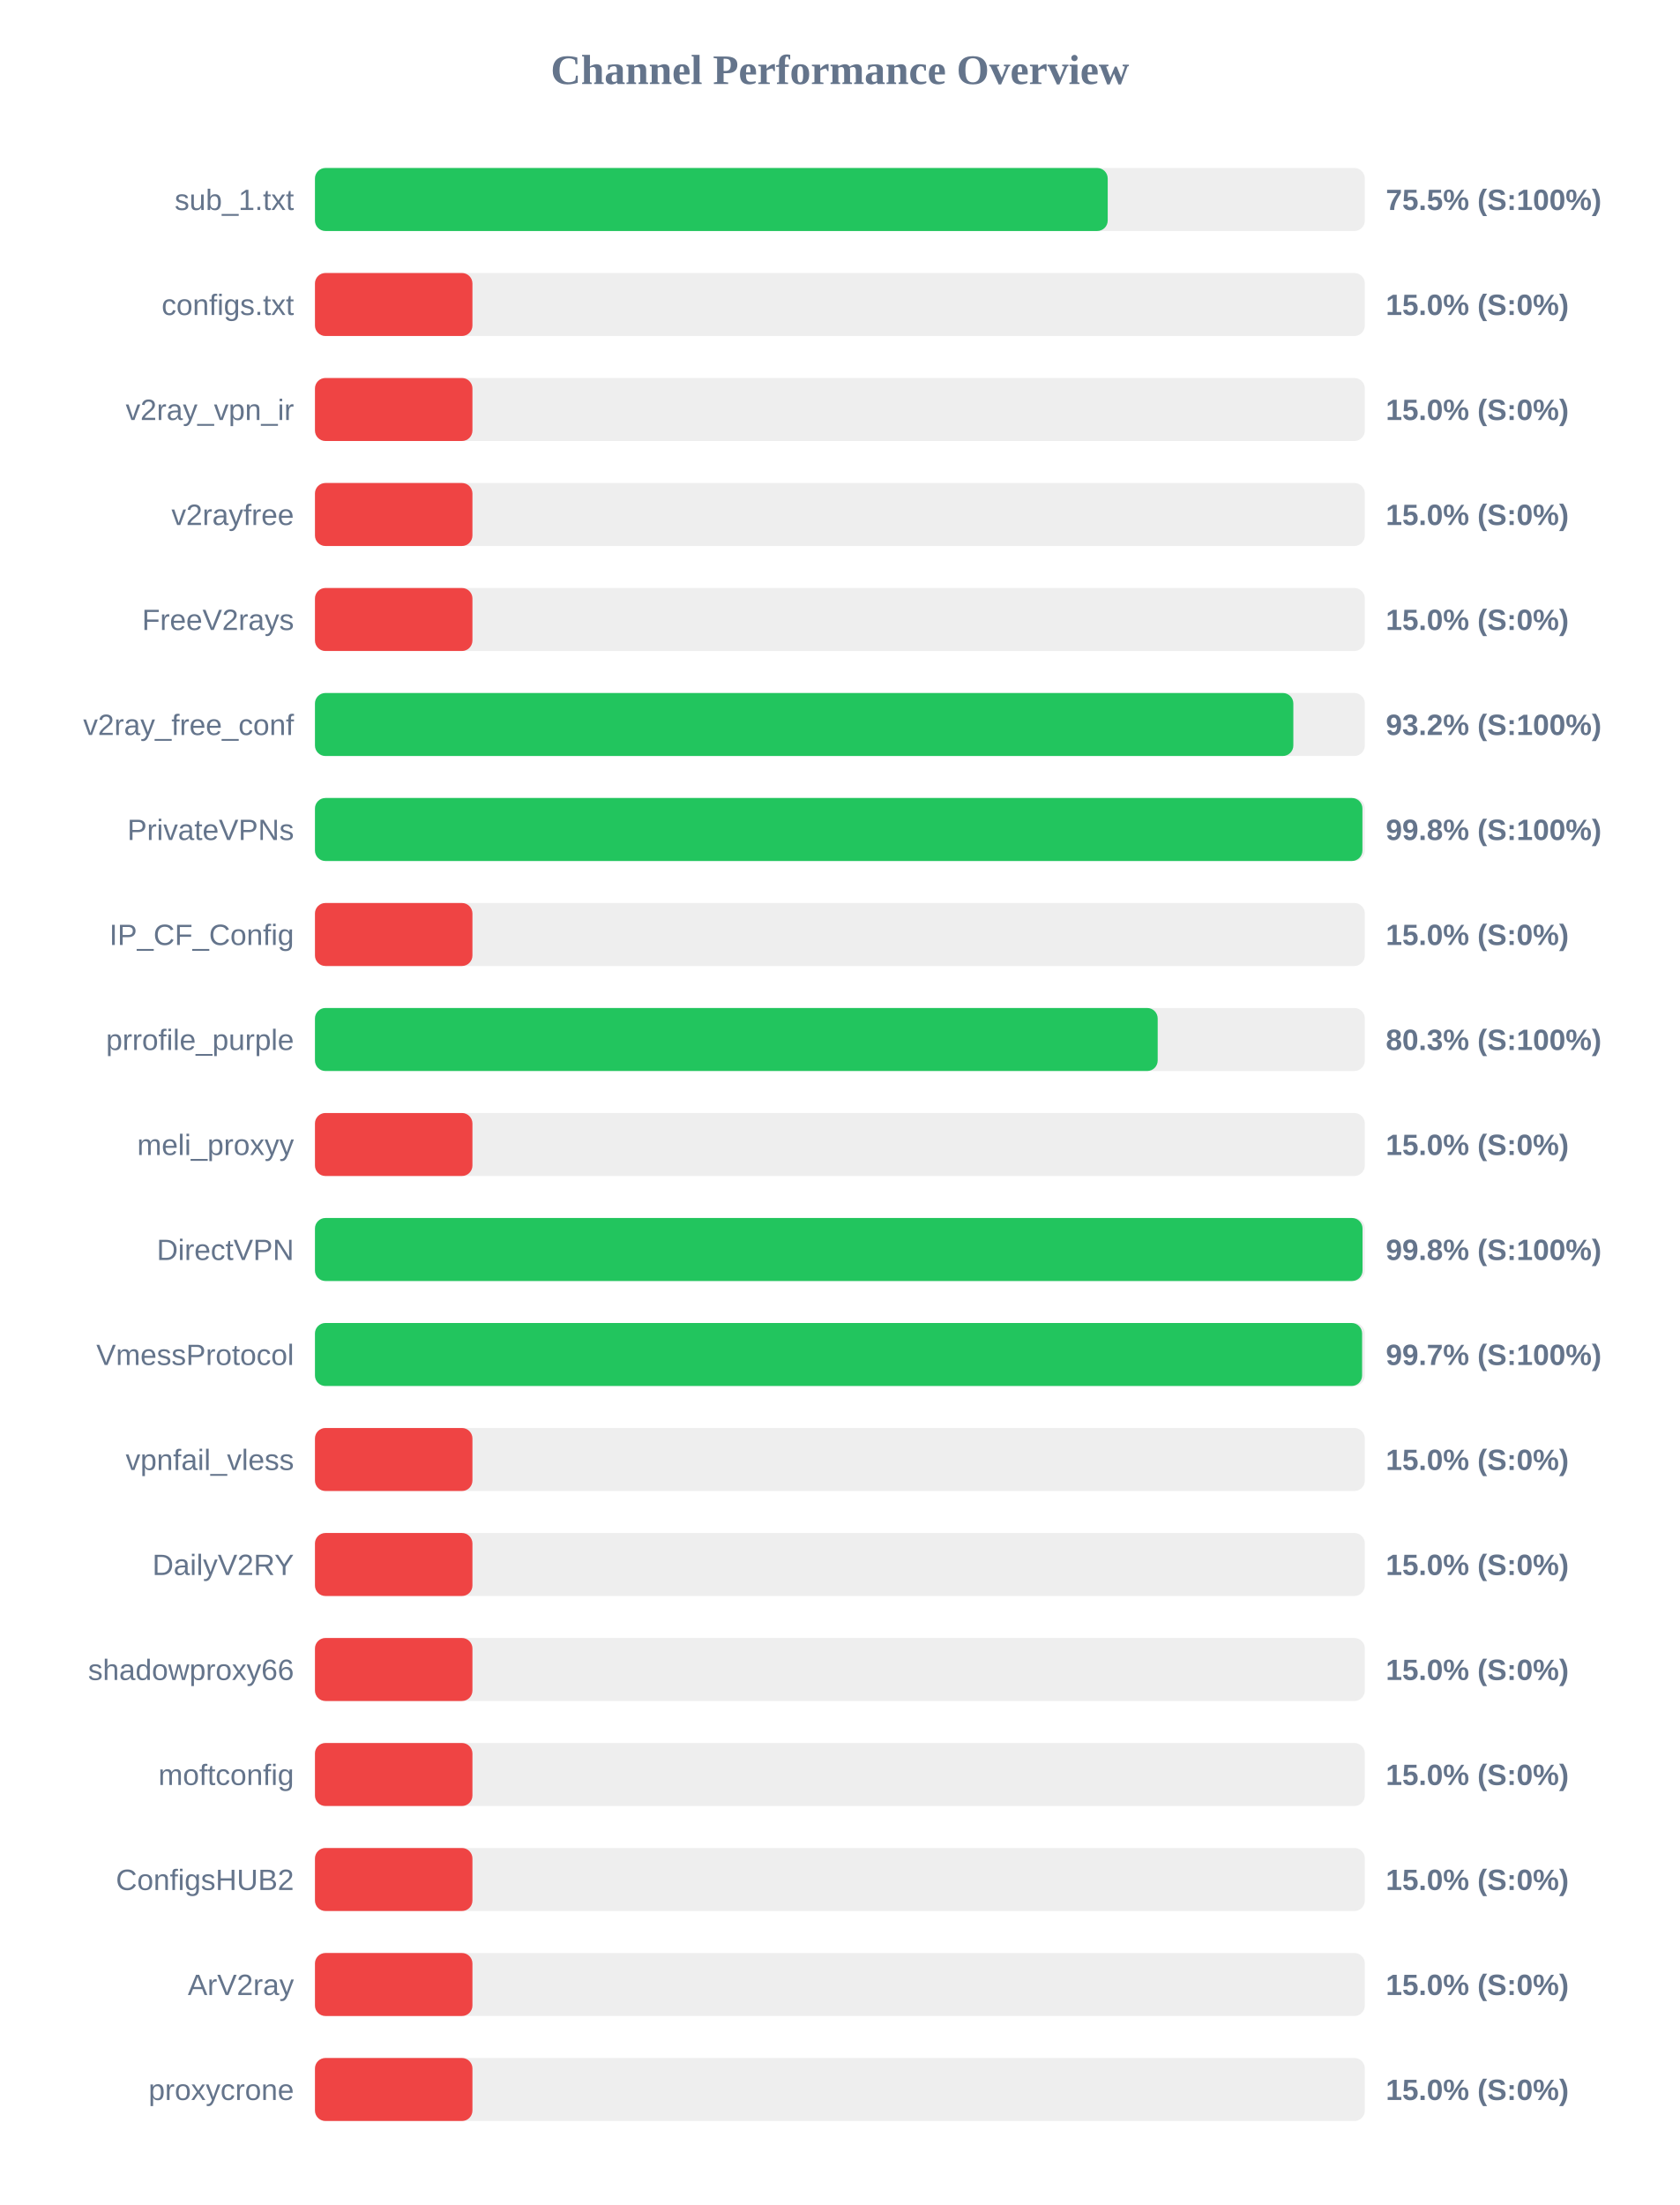
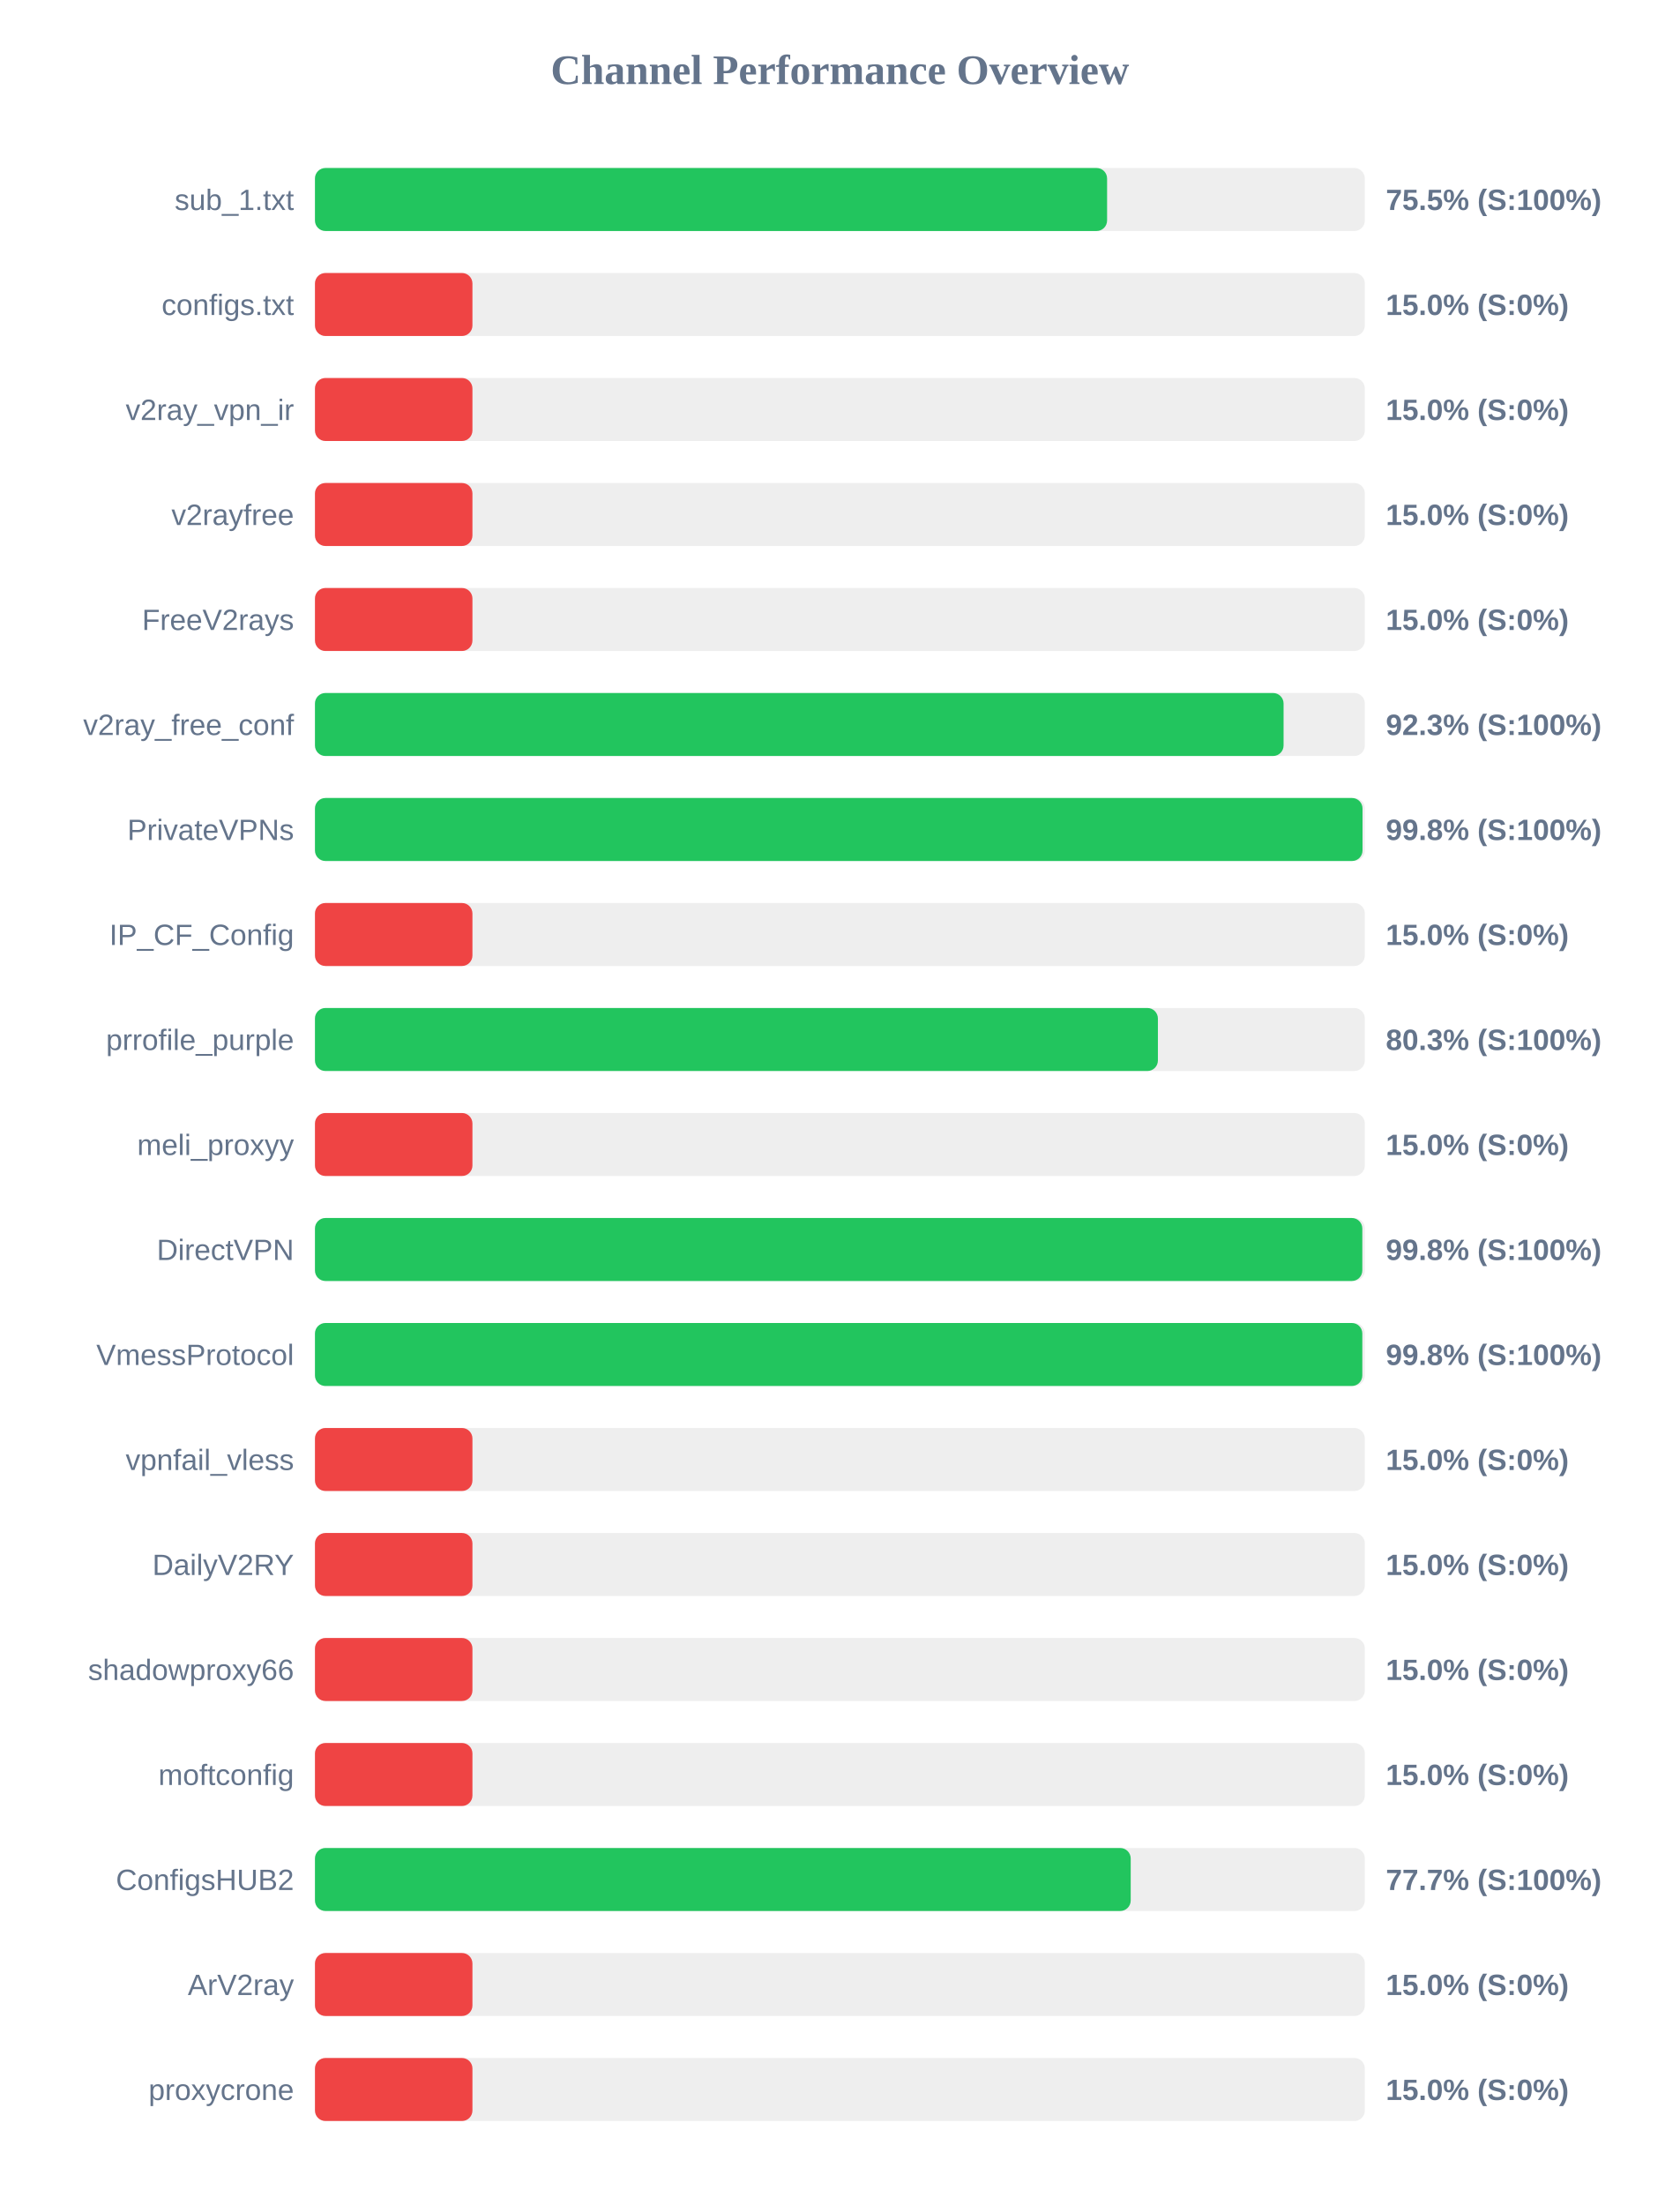
<svg xmlns="http://www.w3.org/2000/svg" width="800" height="1050" version="1.1">
  <style>
        .row { font: 14px Arial; fill: #64748b; }
        .score { font: bold 14px Arial; fill: #64748b; }
    </style>
  <text x="400" y="40" text-anchor="middle" font-size="20px" font-weight="bold" fill="#64748b">Channel Performance Overview</text>
  <rect x="150" y="80" width="500" height="30" fill="#eee" rx="5" />
-   <rect x="150" y="80" width="377.55" height="30" fill="#22c55e" rx="5" />
+   <rect x="150" y="80" width="377.25" height="30" fill="#22c55e" rx="5" />
  <text x="140" y="100" text-anchor="end" class="row">sub_1.txt</text>
  <text x="660" y="100" text-anchor="start" class="score">75.5% (S:100%)</text>
  <rect x="150" y="130" width="500" height="30" fill="#eee" rx="5" />
  <rect x="150" y="130" width="75.0" height="30" fill="#ef4444" rx="5" />
  <text x="140" y="150" text-anchor="end" class="row">configs.txt</text>
  <text x="660" y="150" text-anchor="start" class="score">15.0% (S:0%)</text>
  <rect x="150" y="180" width="500" height="30" fill="#eee" rx="5" />
  <rect x="150" y="180" width="75.0" height="30" fill="#ef4444" rx="5" />
  <text x="140" y="200" text-anchor="end" class="row">v2ray_vpn_ir</text>
  <text x="660" y="200" text-anchor="start" class="score">15.0% (S:0%)</text>
  <rect x="150" y="230" width="500" height="30" fill="#eee" rx="5" />
  <rect x="150" y="230" width="75.0" height="30" fill="#ef4444" rx="5" />
  <text x="140" y="250" text-anchor="end" class="row">v2rayfree</text>
  <text x="660" y="250" text-anchor="start" class="score">15.0% (S:0%)</text>
  <rect x="150" y="280" width="500" height="30" fill="#eee" rx="5" />
  <rect x="150" y="280" width="75.0" height="30" fill="#ef4444" rx="5" />
  <text x="140" y="300" text-anchor="end" class="row">FreeV2rays</text>
  <text x="660" y="300" text-anchor="start" class="score">15.0% (S:0%)</text>
  <rect x="150" y="330" width="500" height="30" fill="#eee" rx="5" />
-   <rect x="150" y="330" width="465.95" height="30" fill="#22c55e" rx="5" />
+   <rect x="150" y="330" width="461.3" height="30" fill="#22c55e" rx="5" />
  <text x="140" y="350" text-anchor="end" class="row">v2ray_free_conf</text>
-   <text x="660" y="350" text-anchor="start" class="score">93.2% (S:100%)</text>
+   <text x="660" y="350" text-anchor="start" class="score">92.3% (S:100%)</text>
  <rect x="150" y="380" width="500" height="30" fill="#eee" rx="5" />
-   <rect x="150" y="380" width="498.85" height="30" fill="#22c55e" rx="5" />
+   <rect x="150" y="380" width="498.9" height="30" fill="#22c55e" rx="5" />
  <text x="140" y="400" text-anchor="end" class="row">PrivateVPNs</text>
  <text x="660" y="400" text-anchor="start" class="score">99.8% (S:100%)</text>
  <rect x="150" y="430" width="500" height="30" fill="#eee" rx="5" />
  <rect x="150" y="430" width="75.0" height="30" fill="#ef4444" rx="5" />
  <text x="140" y="450" text-anchor="end" class="row">IP_CF_Config</text>
  <text x="660" y="450" text-anchor="start" class="score">15.0% (S:0%)</text>
  <rect x="150" y="480" width="500" height="30" fill="#eee" rx="5" />
-   <rect x="150" y="480" width="401.35" height="30" fill="#22c55e" rx="5" />
+   <rect x="150" y="480" width="401.45" height="30" fill="#22c55e" rx="5" />
  <text x="140" y="500" text-anchor="end" class="row">prrofile_purple</text>
  <text x="660" y="500" text-anchor="start" class="score">80.3% (S:100%)</text>
  <rect x="150" y="530" width="500" height="30" fill="#eee" rx="5" />
  <rect x="150" y="530" width="75.0" height="30" fill="#ef4444" rx="5" />
  <text x="140" y="550" text-anchor="end" class="row">meli_proxyy</text>
  <text x="660" y="550" text-anchor="start" class="score">15.0% (S:0%)</text>
  <rect x="150" y="580" width="500" height="30" fill="#eee" rx="5" />
-   <rect x="150" y="580" width="498.9" height="30" fill="#22c55e" rx="5" />
+   <rect x="150" y="580" width="498.8" height="30" fill="#22c55e" rx="5" />
  <text x="140" y="600" text-anchor="end" class="row">DirectVPN</text>
  <text x="660" y="600" text-anchor="start" class="score">99.8% (S:100%)</text>
  <rect x="150" y="630" width="500" height="30" fill="#eee" rx="5" />
-   <rect x="150" y="630" width="498.7" height="30" fill="#22c55e" rx="5" />
+   <rect x="150" y="630" width="498.8" height="30" fill="#22c55e" rx="5" />
  <text x="140" y="650" text-anchor="end" class="row">VmessProtocol</text>
-   <text x="660" y="650" text-anchor="start" class="score">99.7% (S:100%)</text>
+   <text x="660" y="650" text-anchor="start" class="score">99.8% (S:100%)</text>
  <rect x="150" y="680" width="500" height="30" fill="#eee" rx="5" />
  <rect x="150" y="680" width="75.0" height="30" fill="#ef4444" rx="5" />
  <text x="140" y="700" text-anchor="end" class="row">vpnfail_vless</text>
  <text x="660" y="700" text-anchor="start" class="score">15.0% (S:0%)</text>
  <rect x="150" y="730" width="500" height="30" fill="#eee" rx="5" />
  <rect x="150" y="730" width="75.0" height="30" fill="#ef4444" rx="5" />
  <text x="140" y="750" text-anchor="end" class="row">DailyV2RY</text>
  <text x="660" y="750" text-anchor="start" class="score">15.0% (S:0%)</text>
  <rect x="150" y="780" width="500" height="30" fill="#eee" rx="5" />
  <rect x="150" y="780" width="75.0" height="30" fill="#ef4444" rx="5" />
  <text x="140" y="800" text-anchor="end" class="row">shadowproxy66</text>
  <text x="660" y="800" text-anchor="start" class="score">15.0% (S:0%)</text>
  <rect x="150" y="830" width="500" height="30" fill="#eee" rx="5" />
  <rect x="150" y="830" width="75.0" height="30" fill="#ef4444" rx="5" />
  <text x="140" y="850" text-anchor="end" class="row">moftconfig</text>
  <text x="660" y="850" text-anchor="start" class="score">15.0% (S:0%)</text>
  <rect x="150" y="880" width="500" height="30" fill="#eee" rx="5" />
-   <rect x="150" y="880" width="75.0" height="30" fill="#ef4444" rx="5" />
+   <rect x="150" y="880" width="388.5" height="30" fill="#22c55e" rx="5" />
  <text x="140" y="900" text-anchor="end" class="row">ConfigsHUB2</text>
-   <text x="660" y="900" text-anchor="start" class="score">15.0% (S:0%)</text>
+   <text x="660" y="900" text-anchor="start" class="score">77.7% (S:100%)</text>
  <rect x="150" y="930" width="500" height="30" fill="#eee" rx="5" />
  <rect x="150" y="930" width="75.0" height="30" fill="#ef4444" rx="5" />
  <text x="140" y="950" text-anchor="end" class="row">ArV2ray</text>
  <text x="660" y="950" text-anchor="start" class="score">15.0% (S:0%)</text>
  <rect x="150" y="980" width="500" height="30" fill="#eee" rx="5" />
  <rect x="150" y="980" width="75.0" height="30" fill="#ef4444" rx="5" />
  <text x="140" y="1000" text-anchor="end" class="row">proxycrone</text>
  <text x="660" y="1000" text-anchor="start" class="score">15.0% (S:0%)</text>
</svg>
